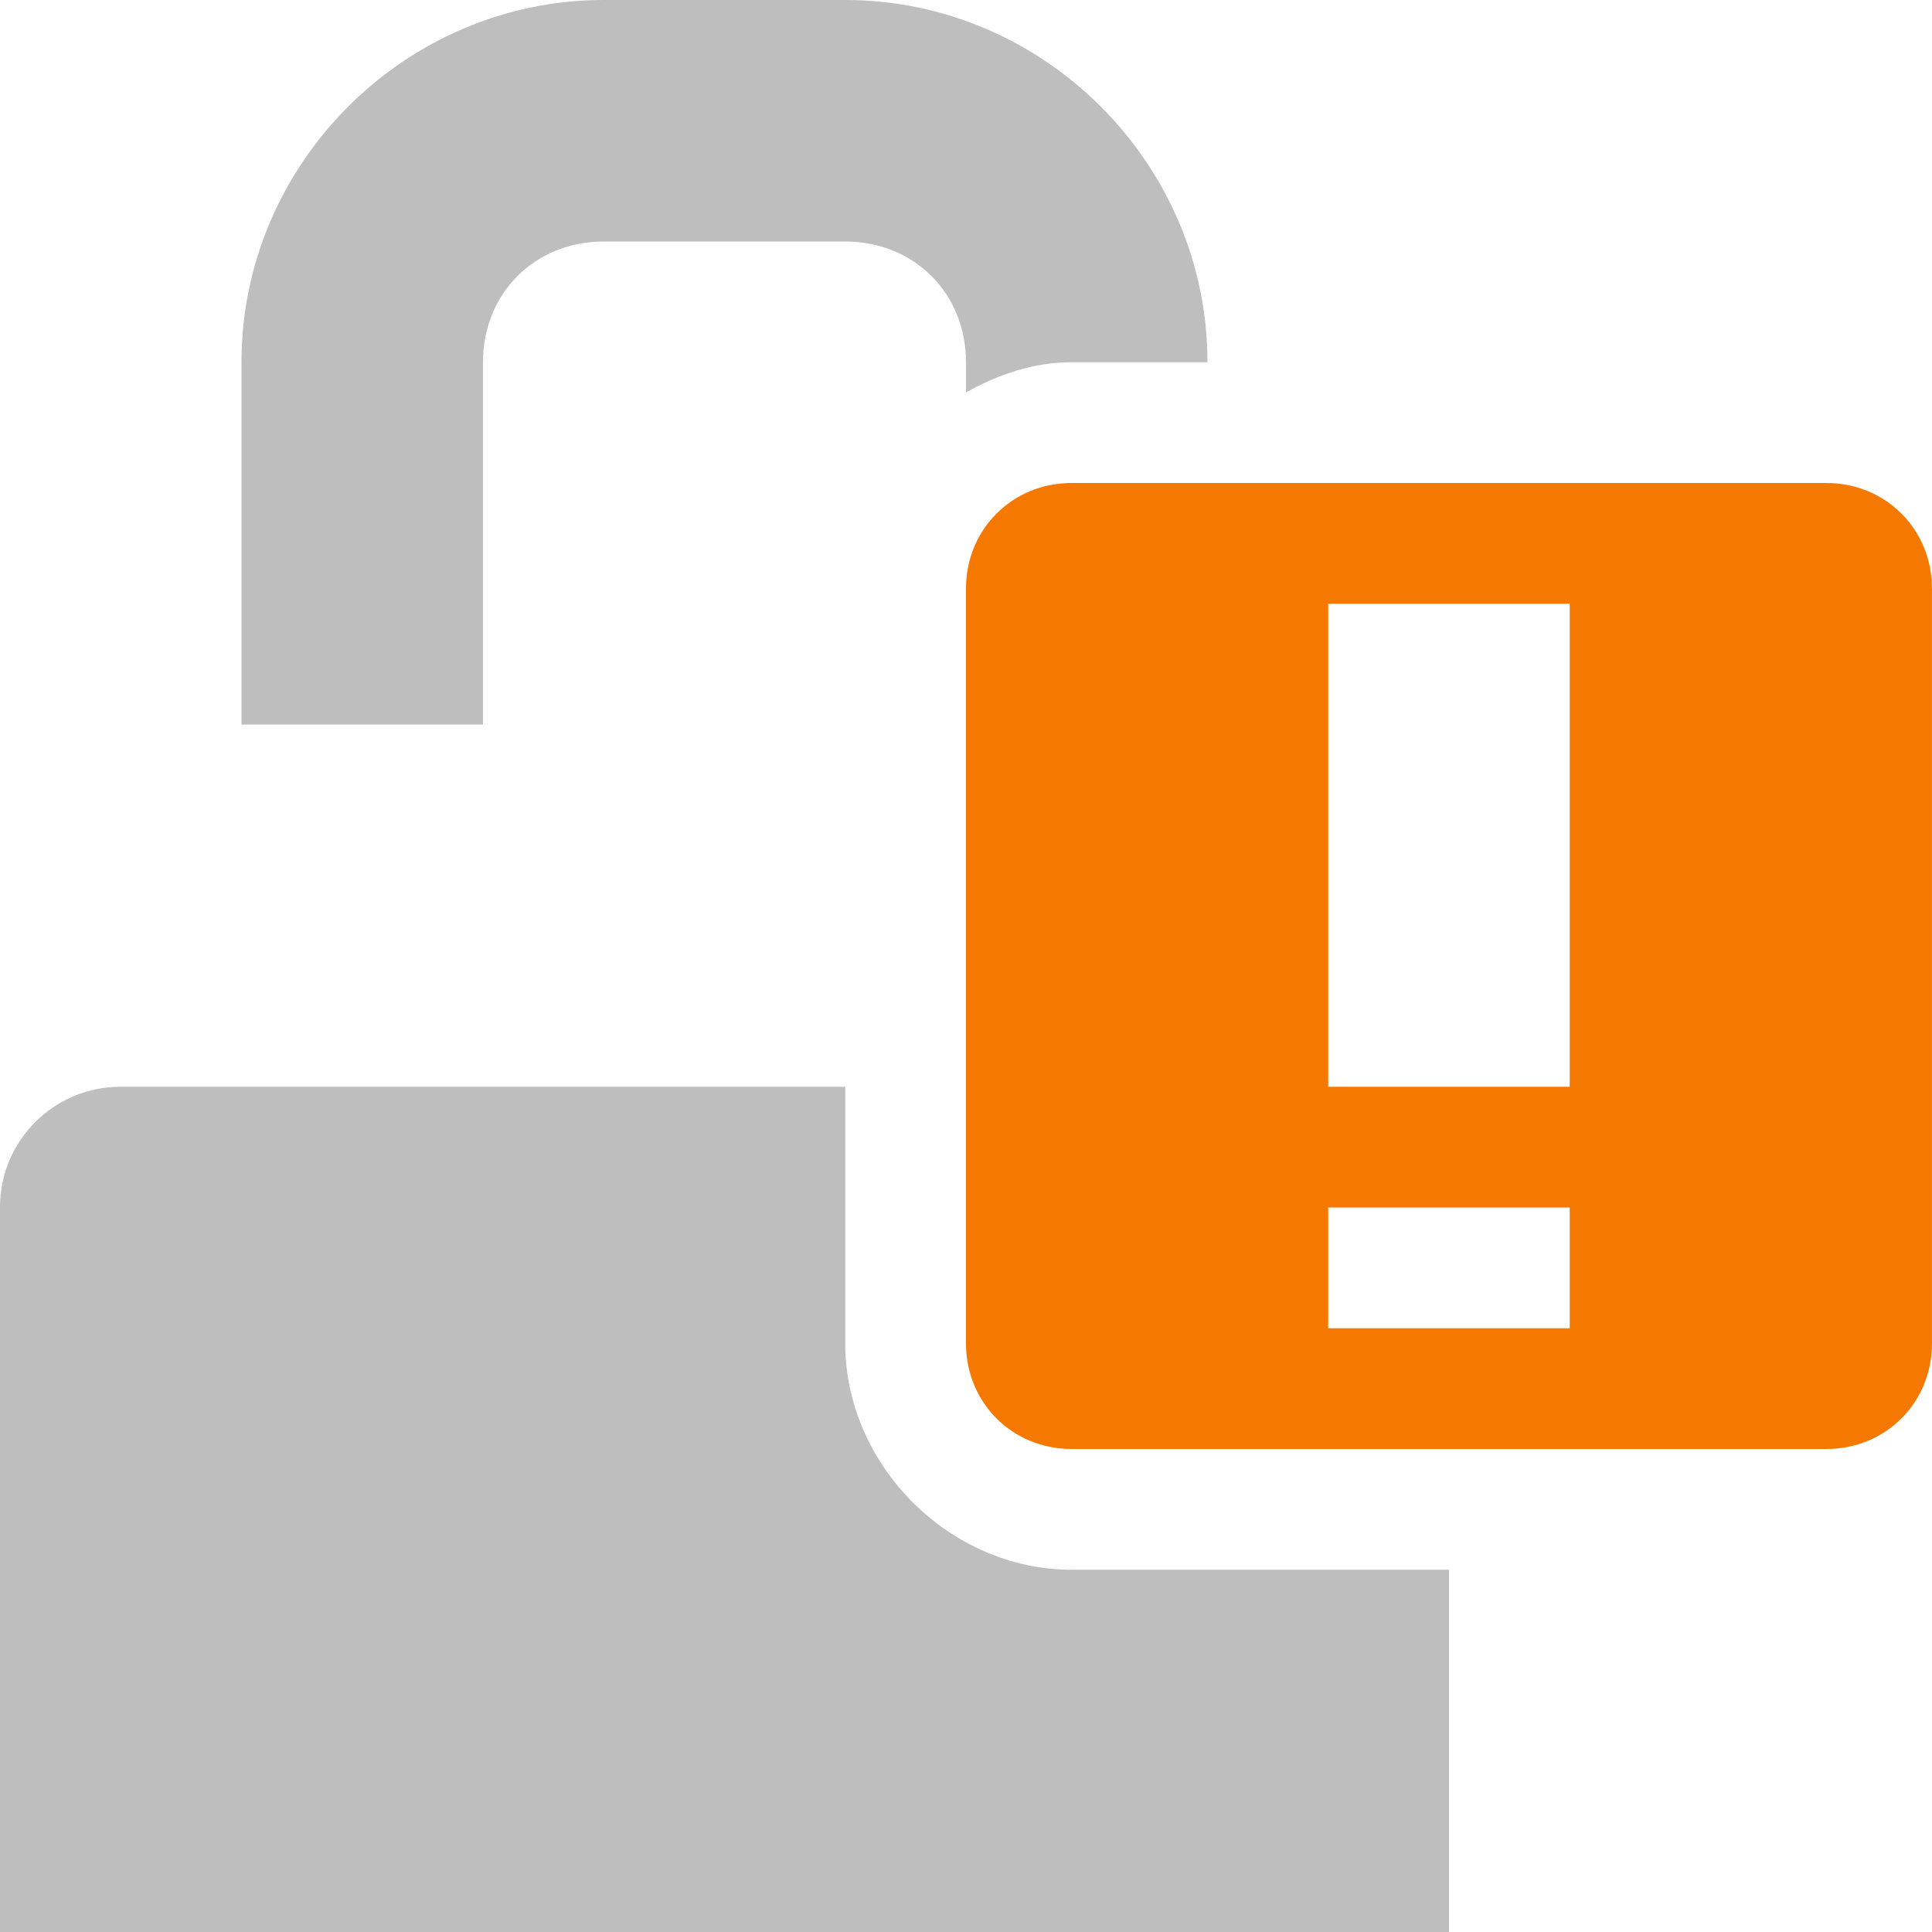
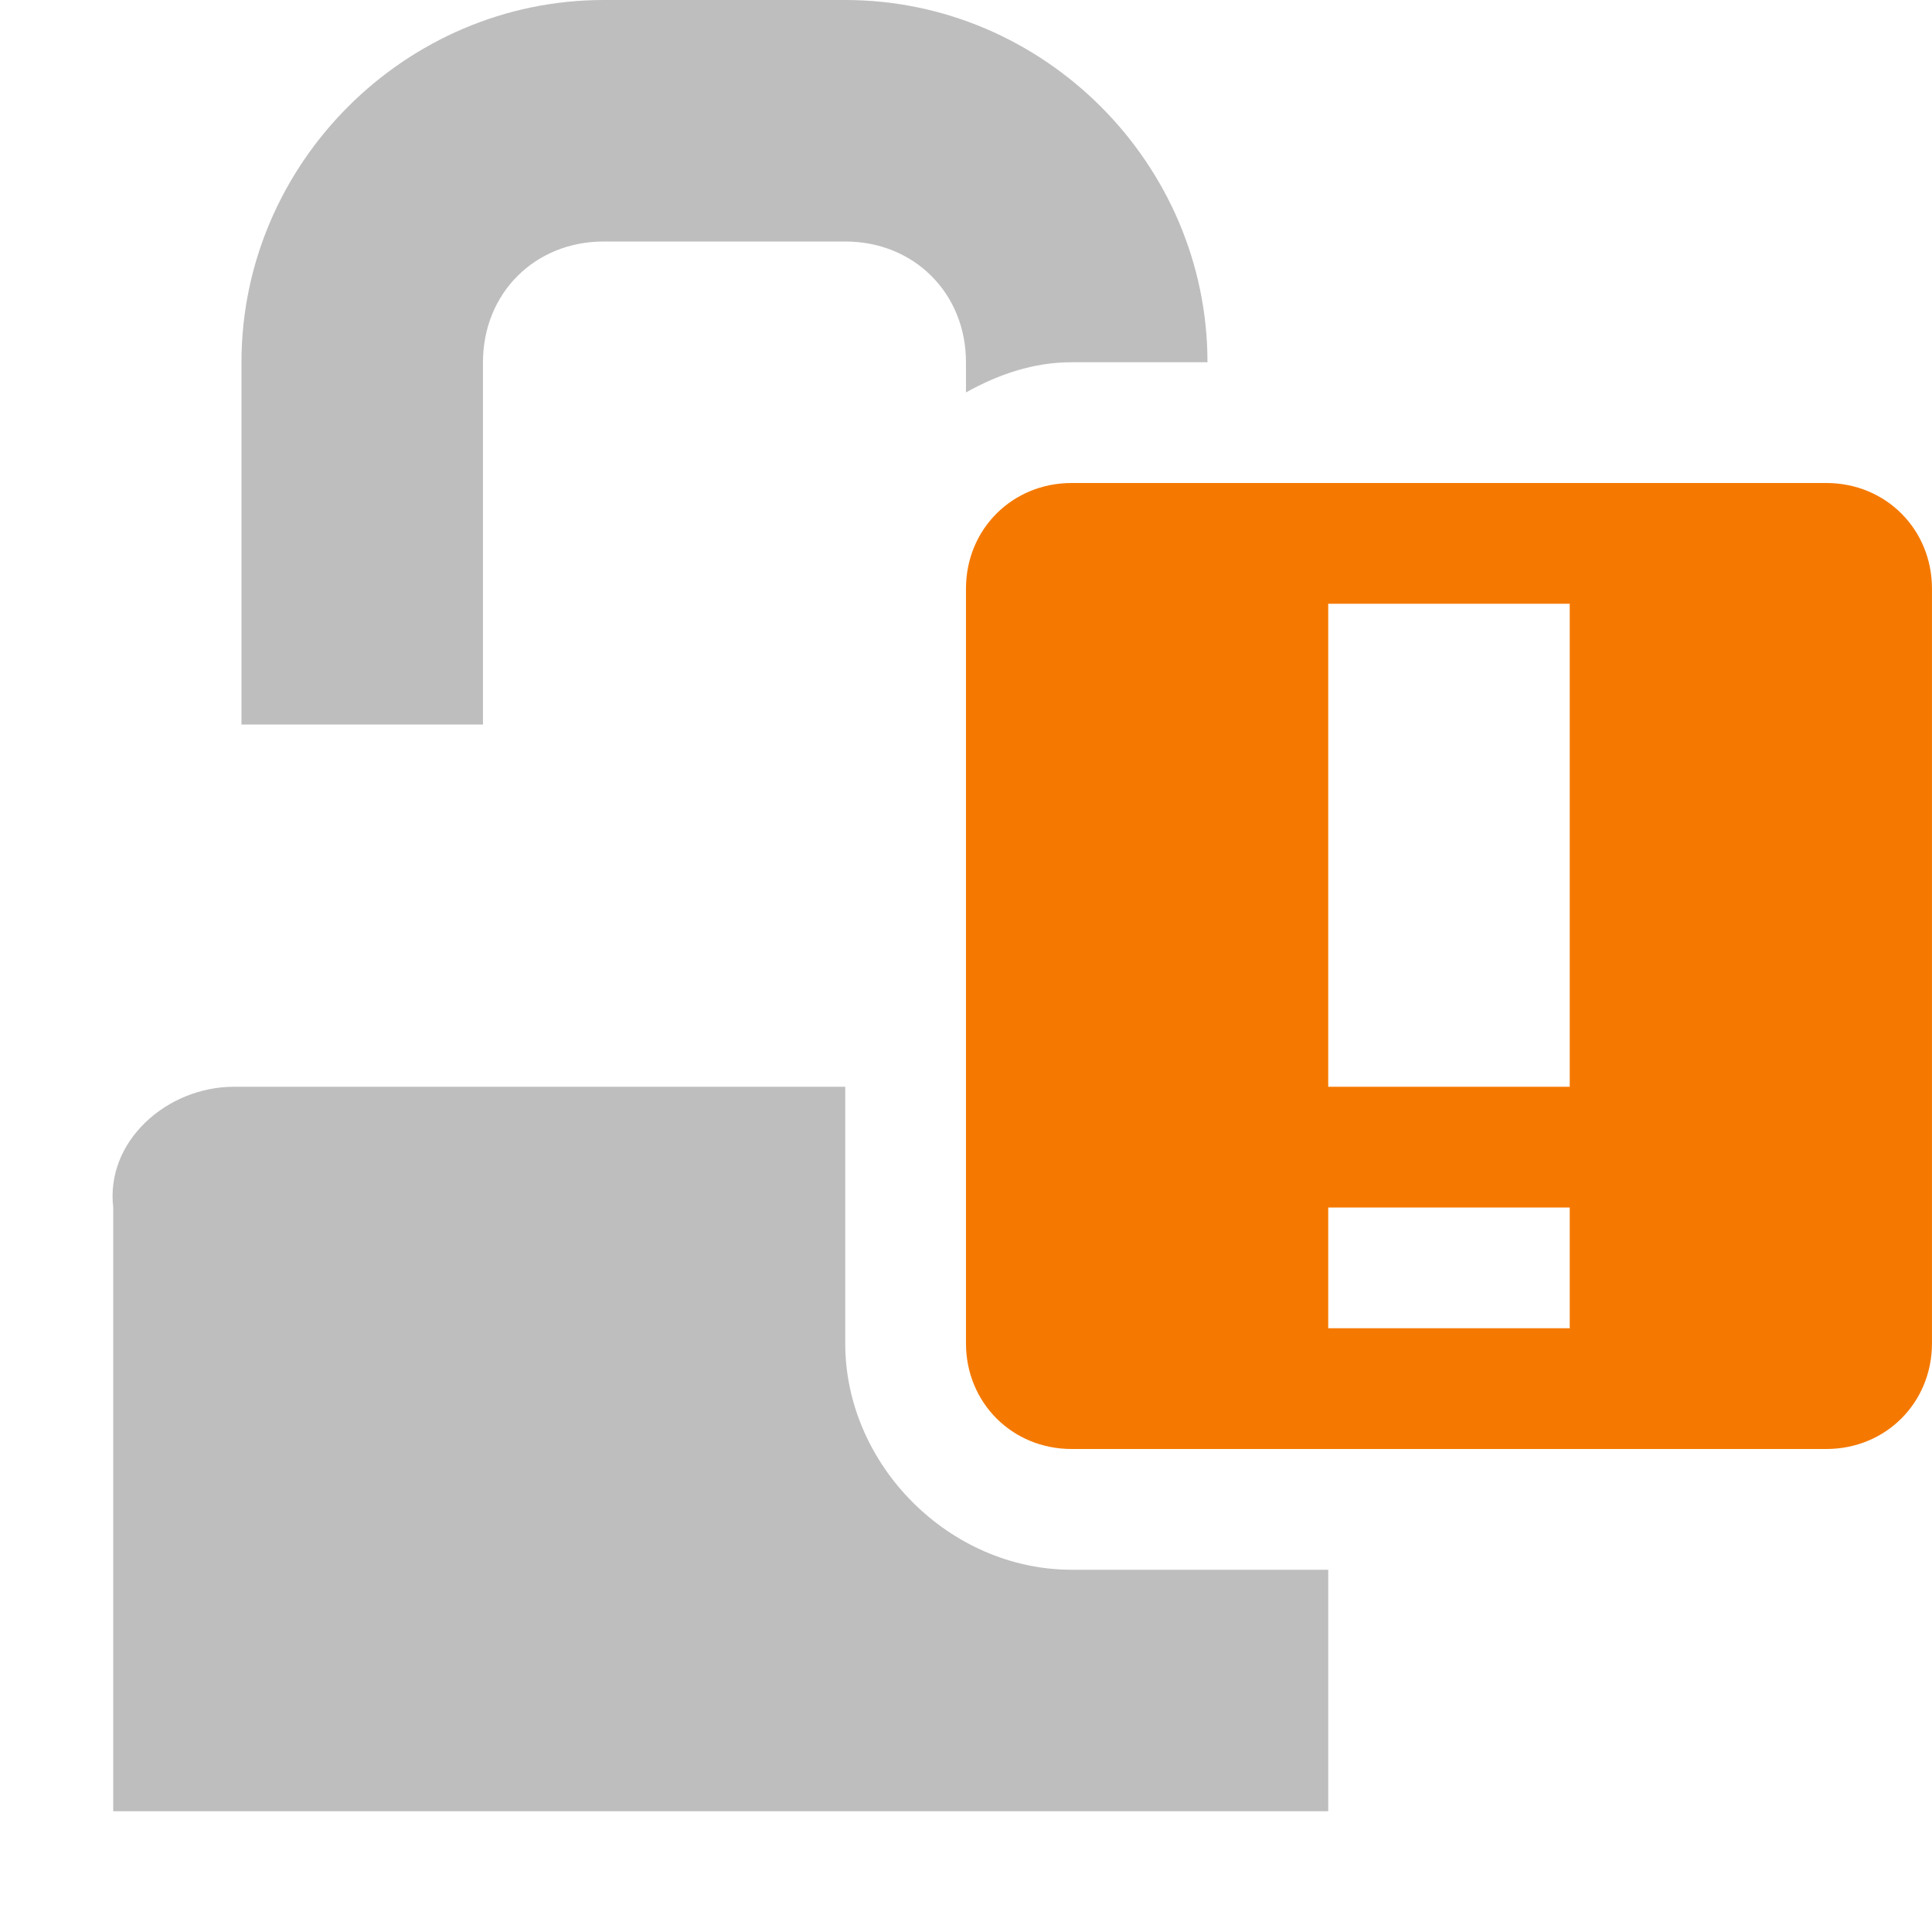
<svg xmlns="http://www.w3.org/2000/svg" id="svg7384" version="1.1" height="16" width="16">
  <defs id="defs7386" />
  <g transform="translate(-101.0002,-397)" id="layer9" style="display:inline">
    <g transform="translate(81.0002,121)" id="g4053-3-8" style="fill:#bebebe;fill-opacity:1">
      
    </g>
-     <path d="m 106,397 c -1.645,0 -3,1.355 -3,3 l 0,3 2,0 0,-3 c 0,-0.571 0.429,-1 1,-1 l 2,0 c 0.571,0 1,0.429 1,1 l 0,0.25 c 0.267,-0.149 0.557,-0.25 0.875,-0.25 l 1.125,0 c 0,-1.645 -1.355,-3 -3,-3 l -2,0 z m -4,9 c -0.554,0 -1,0.446 -1,1 l 0,0.531 0,5.469 12,0 0,-3 -3.125,0 c -1.01,0 -1.875,-0.865 -1.875,-1.875 l 0,-2.125 -6,0 z" id="rect4063-6-6" style="color:#bebebe;fill:#bebebe;fill-opacity:1;fill-rule:nonzero;stroke:none;stroke-width:2;marker:none;visibility:visible;display:inline;overflow:visible" />
+     <path d="m 106,397 c -1.645,0 -3,1.355 -3,3 l 0,3 2,0 0,-3 c 0,-0.571 0.429,-1 1,-1 l 2,0 c 0.571,0 1,0.429 1,1 l 0,0.25 c 0.267,-0.149 0.557,-0.25 0.875,-0.25 l 1.125,0 c 0,-1.645 -1.355,-3 -3,-3 z m -3.062,9 c -0.554,0 -1.065,0.45 -1,1 l 0,0.531 0,4.469 10.062,0 0,-2 -2.125,0 c -1.01,0 -1.875,-0.865 -1.875,-1.875 l 0,-2.125 z" id="rect4063-6-6" style="color:#bebebe;fill:#bebebe;fill-opacity:1;fill-rule:nonzero;stroke:none;stroke-width:2;marker:none;visibility:visible;display:inline;overflow:visible" />
    <path class="warning" d="m 109.875,401 c -0.492,0 -0.875,0.383 -0.875,0.875 l 0,6.25 c 0,0.492 0.383,0.875 0.875,0.875 l 6.25,0 c 0.492,0 0.875,-0.383 0.875,-0.875 l 0,-6.25 C 117,401.383 116.617,401 116.125,401 l -6.25,0 z m 2.125,1 2,0 0,4 -2,0 0,-4 z m 0,5 2,0 0,1 -2,0 0,-1 z" id="path10898-3-1" style="color:#bebebe;fill:#f57900;fill-opacity:1;fill-rule:nonzero;stroke:none;stroke-width:2;marker:none;visibility:visible;display:inline;overflow:visible" />
  </g>
  <g transform="translate(-101.0002,-397)" id="layer10" />
  <g transform="translate(-101.0002,-397)" id="layer11" />
  <g transform="translate(-101.0002,-397)" id="layer12" />
  <g transform="translate(-101.0002,-397)" id="layer13" />
  <g transform="translate(-101.0002,-397)" id="layer14" />
  <g transform="translate(-101.0002,-397)" id="layer15" style="display:inline" />
  <g transform="translate(-101.0002,-397)" id="g4953" style="display:inline" />
</svg>
